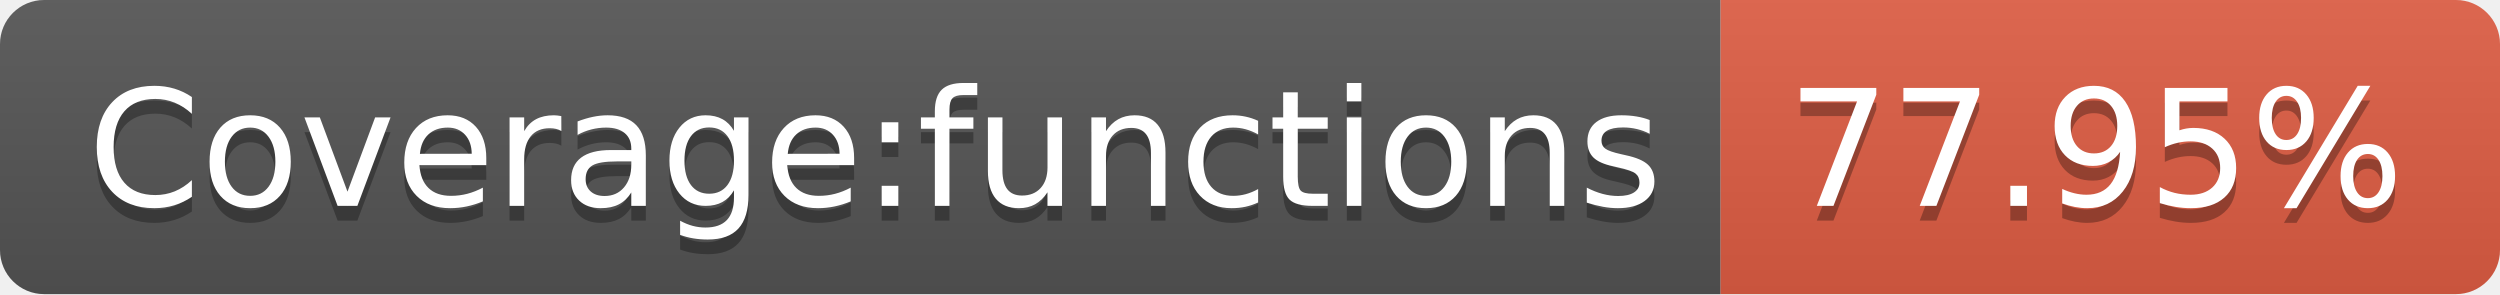
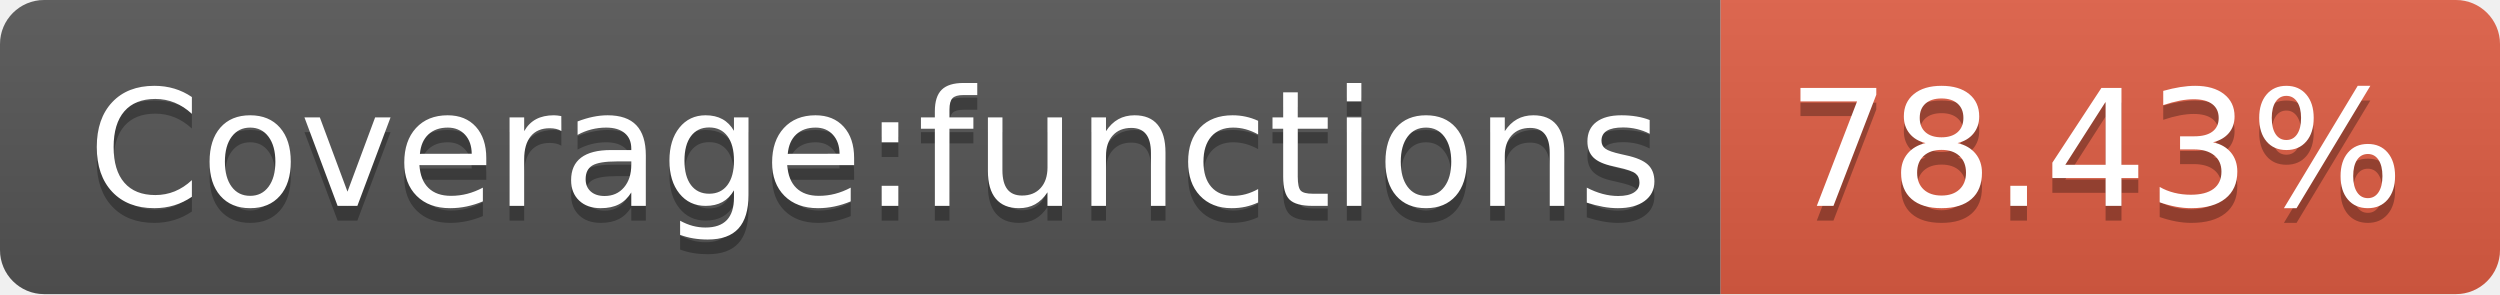
- <svg xmlns="http://www.w3.org/2000/svg" width="170" height="20" role="img" aria-label="Coverage:functions: 77.95%">
+ <svg xmlns="http://www.w3.org/2000/svg" width="170" height="20" role="img" aria-label="Coverage:functions: 78.43%">
  <linearGradient id="s" x2="0" y2="100%">
    <stop offset="0" stop-color="#bbb" stop-opacity=".1" />
    <stop offset="1" stop-opacity=".1" />
  </linearGradient>
  <clipPath id="r">
    <rect width="170" height="20" rx="3" fill="#fff" />
  </clipPath>
  <g clip-path="url(#r)">
    <rect width="117" height="20" fill="#555" />
    <rect x="117" width="53" height="20" fill="#e05d44" />
    <rect width="170" height="20" fill="url(#s)" />
  </g>
  <g fill="#fff" text-anchor="middle" font-family="Verdana,Geneva,DejaVu Sans,sans-serif" text-rendering="geometricPrecision" font-size="110">
    <text aria-hidden="true" x="595" y="150" fill="#010101" fill-opacity=".3" transform="scale(.1)" textLength="1070">Coverage:functions</text>
    <text x="595" y="140" transform="scale(.1)" fill="#fff" textLength="1070">Coverage:functions</text>
-     <text aria-hidden="true" x="1425" y="150" fill="#010101" fill-opacity=".3" transform="scale(.1)" textLength="430">77.95%</text>
-     <text x="1425" y="140" transform="scale(.1)" fill="#fff" textLength="430">77.95%</text>
+     <text aria-hidden="true" x="1425" y="150" fill="#010101" fill-opacity=".3" transform="scale(.1)" textLength="430">78.43%</text>
+     <text x="1425" y="140" transform="scale(.1)" fill="#fff" textLength="430">78.43%</text>
  </g>
</svg>
